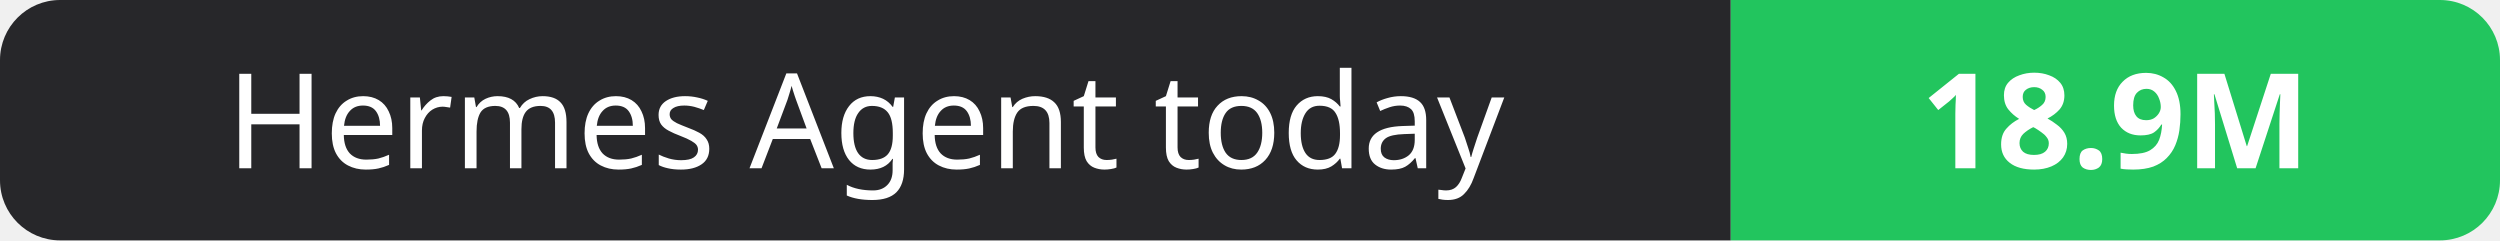
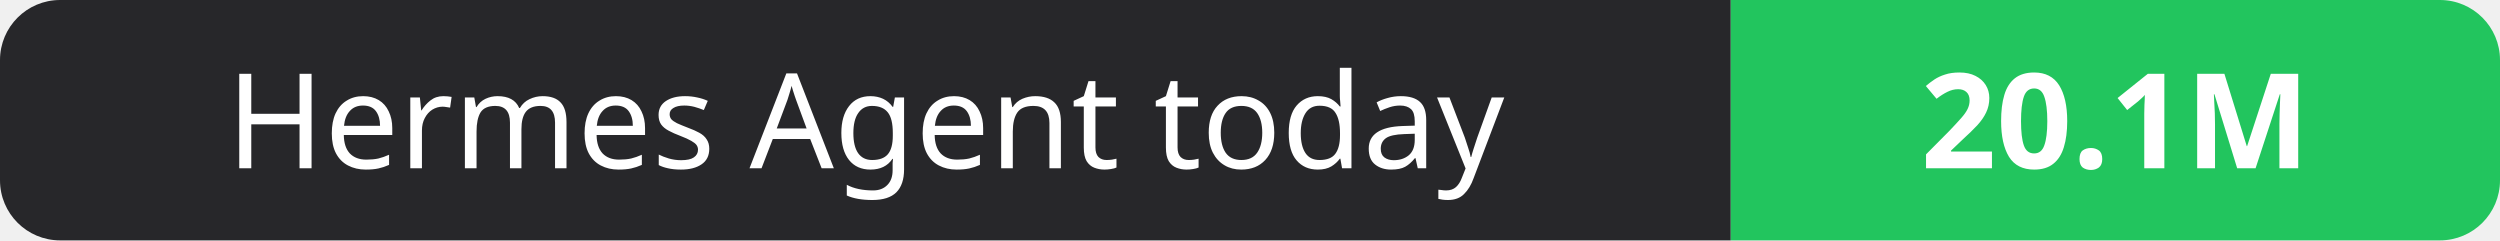
- <svg xmlns="http://www.w3.org/2000/svg" width="208" height="20" role="img" aria-label="Hermes Agent today: 18.9M">
+ <svg xmlns="http://www.w3.org/2000/svg" width="208" height="20" role="img" aria-label="Hermes Agent today: 20.1M">
  <clipPath id="r">
    <rect width="208" height="20" rx="5" fill="#fff" />
  </clipPath>
  <g clip-path="url(#r)">
    <rect width="144" height="20" fill="#27272a" />
    <rect x="144" width="64" height="20" fill="#22c55e" />
  </g>
  <g fill="#fff" text-anchor="middle" font-family="Verdana,Geneva,sans-serif" font-size="11">
    <text x="72.0" y="14">Hermes Agent today</text>
-     <text x="176.0" y="14" font-weight="700">18.9M</text>
+     <text x="176.0" y="14" font-weight="700">20.1M</text>
  </g>
</svg>
